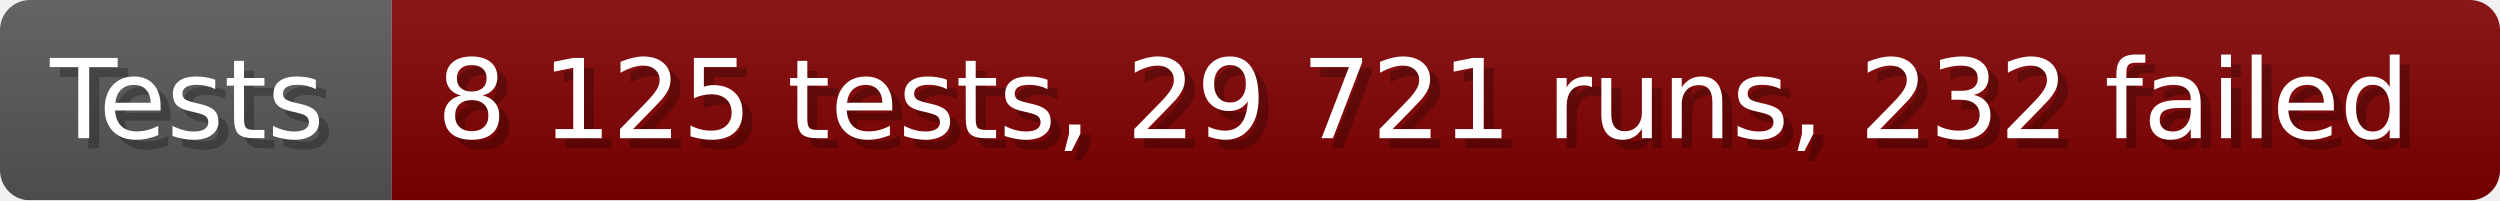
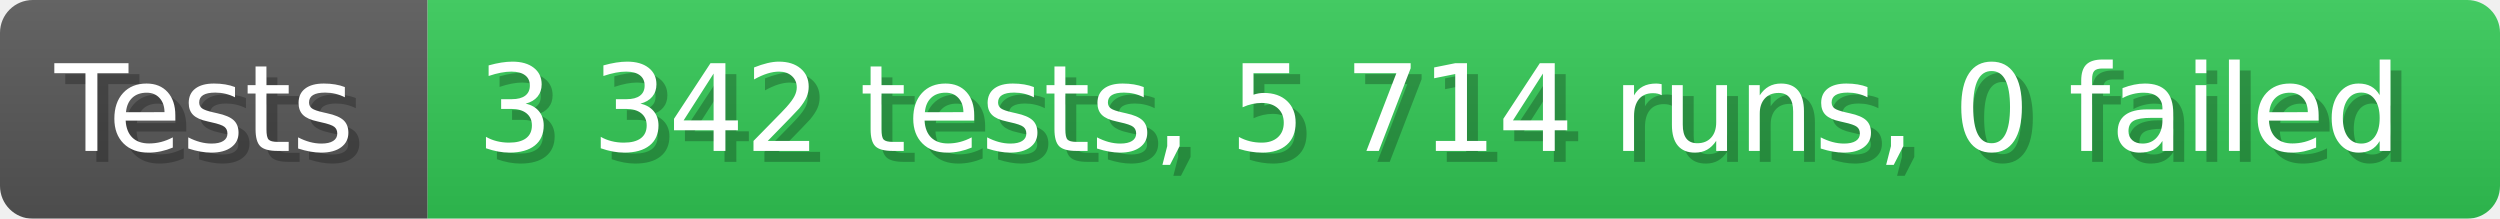
- <svg xmlns="http://www.w3.org/2000/svg" width="249.6" height="20" viewBox="0 0 2496 200" role="img" aria-label="Tests: 8 125 tests, 29 721 runs, 232 failed">
+ <svg xmlns="http://www.w3.org/2000/svg" width="228.6" height="20" viewBox="0 0 2286 200" role="img" aria-label="Tests: 3 342 tests, 5 714 runs, 0 failed">
  <linearGradient id="a" x2="0" y2="100%">
    <stop offset="0" stop-opacity=".1" stop-color="#EEE" />
    <stop offset="1" stop-opacity=".1" />
  </linearGradient>
  <mask id="m">
-     <rect width="2496" height="200" rx="30" fill="#FFF" />
+     <rect width="2286" height="200" rx="30" fill="#FFF" />
  </mask>
  <g mask="url(#m)">
    <rect width="391" height="200" fill="#555" />
-     <rect width="2105" height="200" fill="#800000" x="391" />
-     <rect width="2496" height="200" fill="url(#a)" />
+     <rect width="1895" height="200" fill="#31c653" x="391" />
+     <rect width="2286" height="200" fill="url(#a)" />
  </g>
  <g aria-hidden="true" fill="#fff" text-anchor="start" font-family="Verdana,DejaVu Sans,sans-serif" font-size="110">
    <text x="60" y="148" textLength="291" fill="#000" opacity="0.25">Tests</text>
    <text x="50" y="138" textLength="291">Tests</text>
-     <text x="446" y="148" textLength="2005" fill="#000" opacity="0.25">8 125 tests, 29 721 runs, 232 failed</text>
-     <text x="436" y="138" textLength="2005">8 125 tests, 29 721 runs, 232 failed</text>
+     <text x="446" y="148" textLength="1795" fill="#000" opacity="0.25">3 342 tests, 5 714 runs, 0 failed</text>
+     <text x="436" y="138" textLength="1795">3 342 tests, 5 714 runs, 0 failed</text>
  </g>
</svg>
